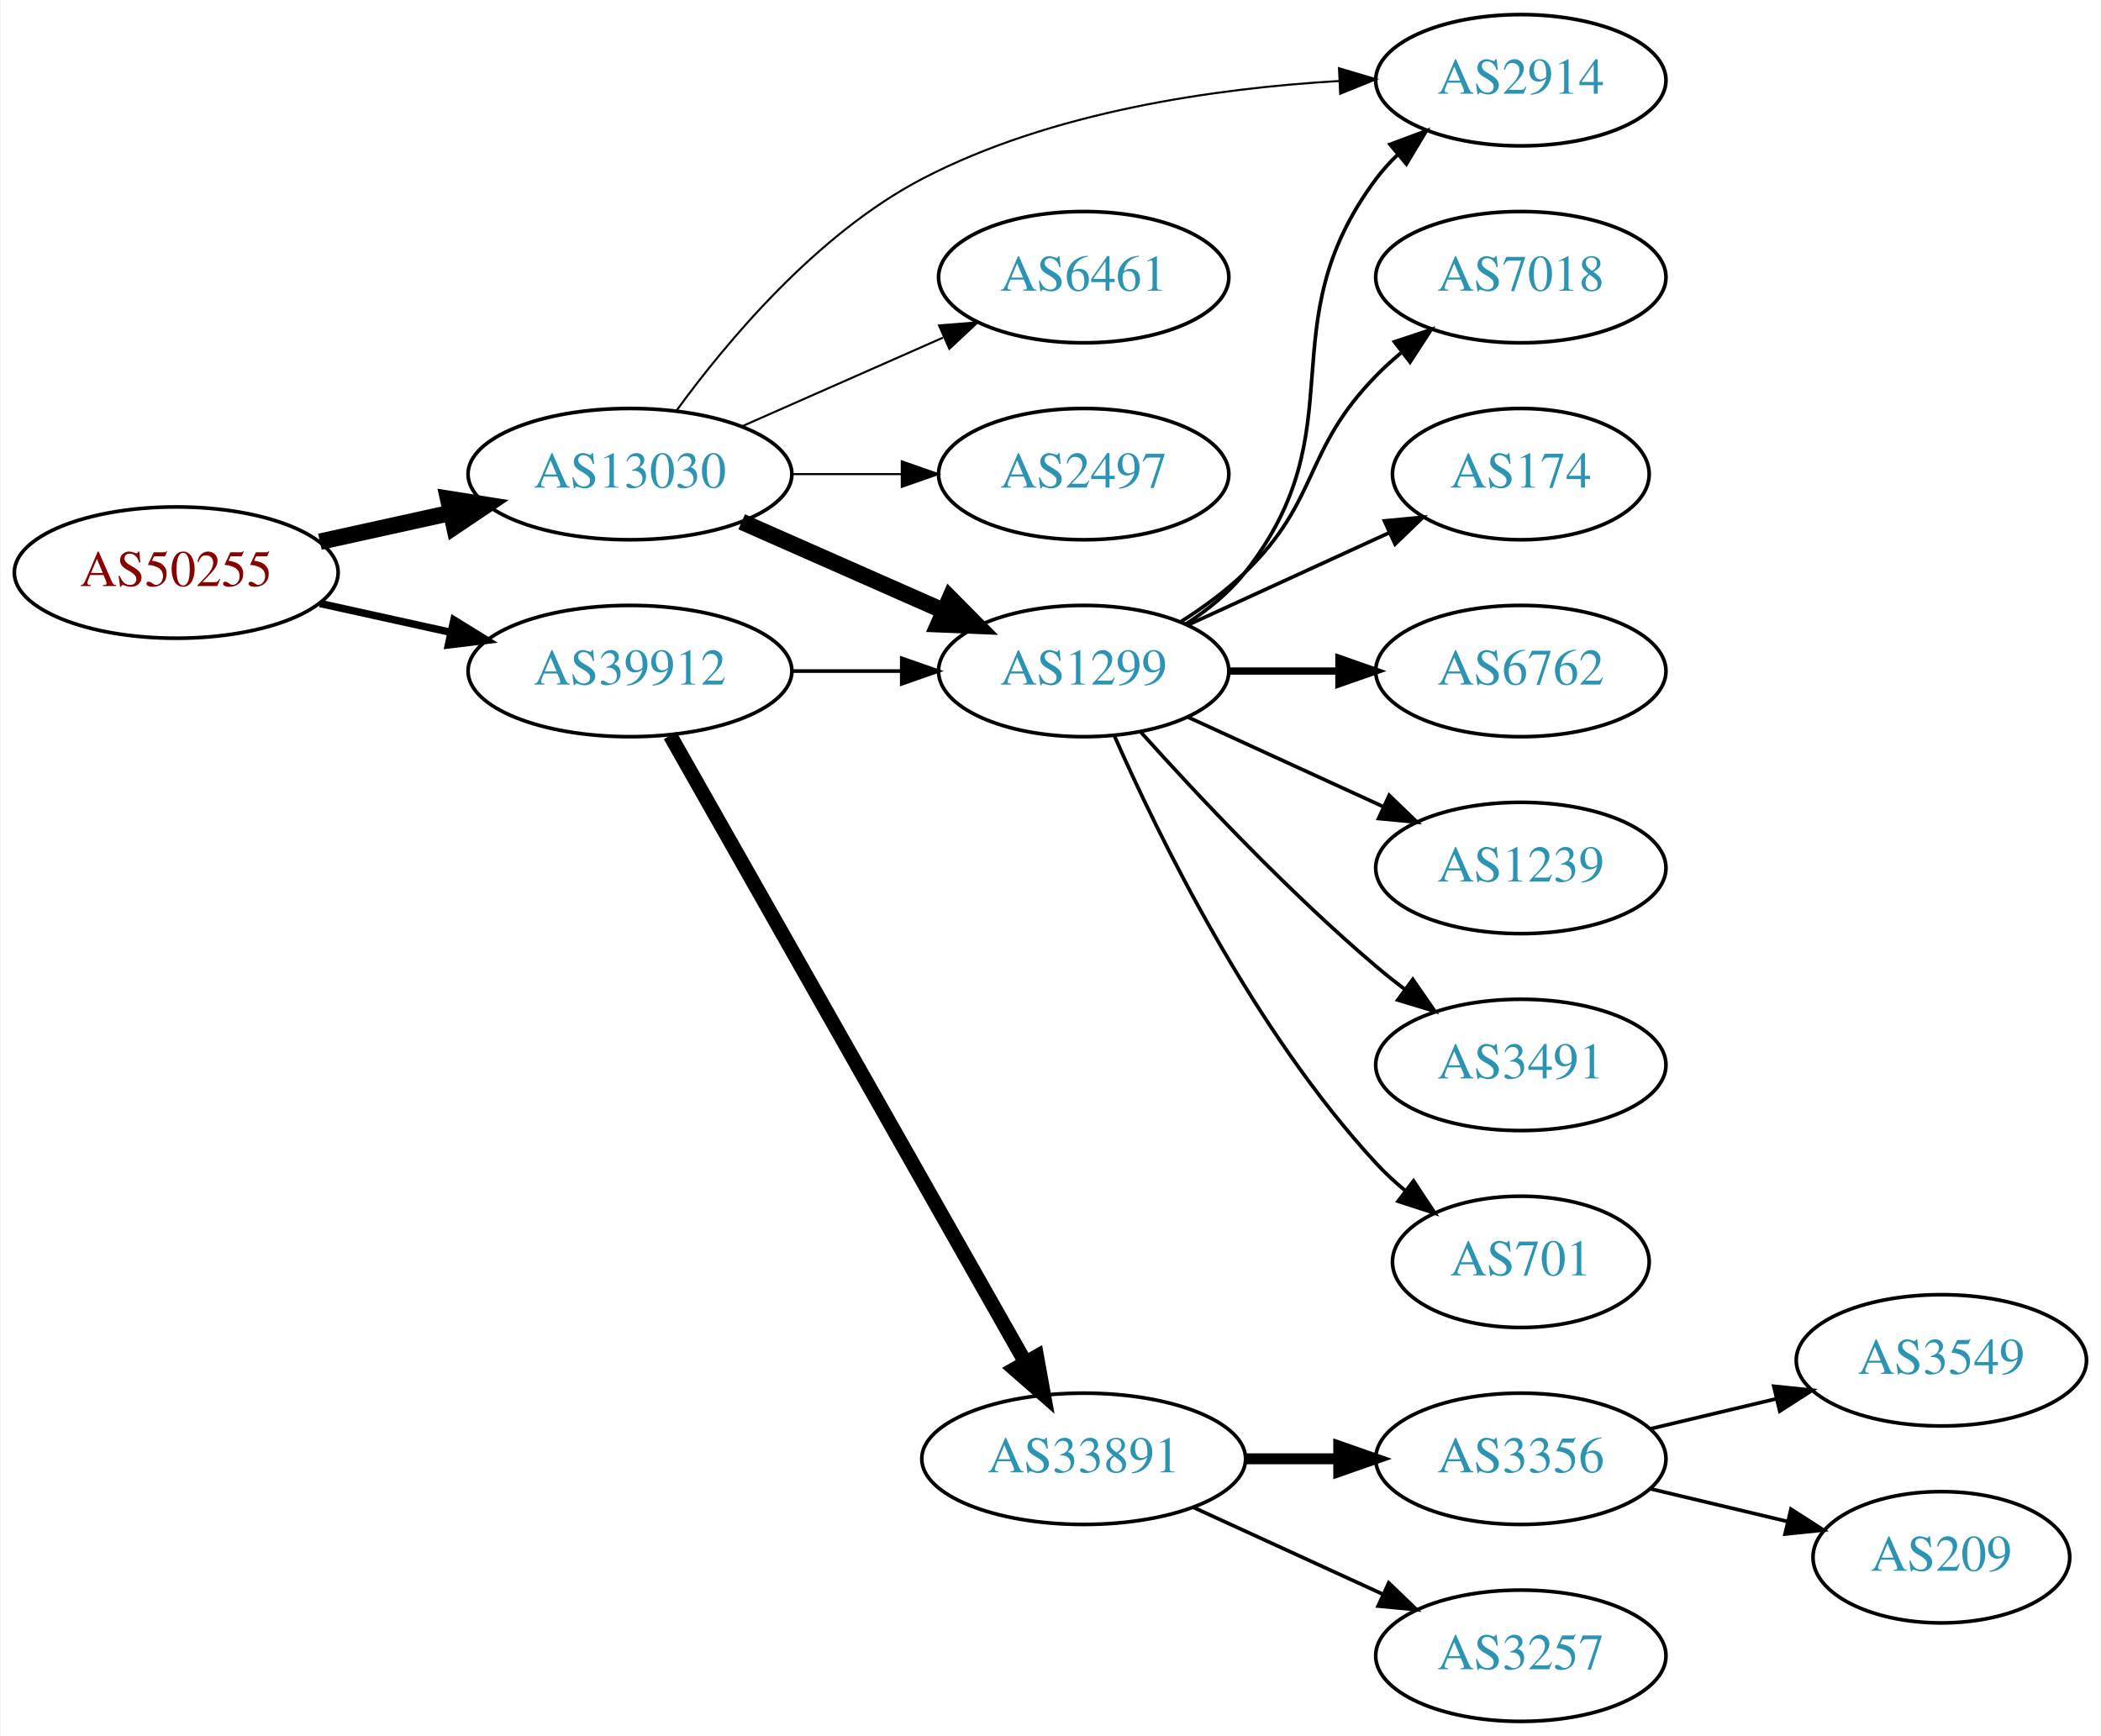
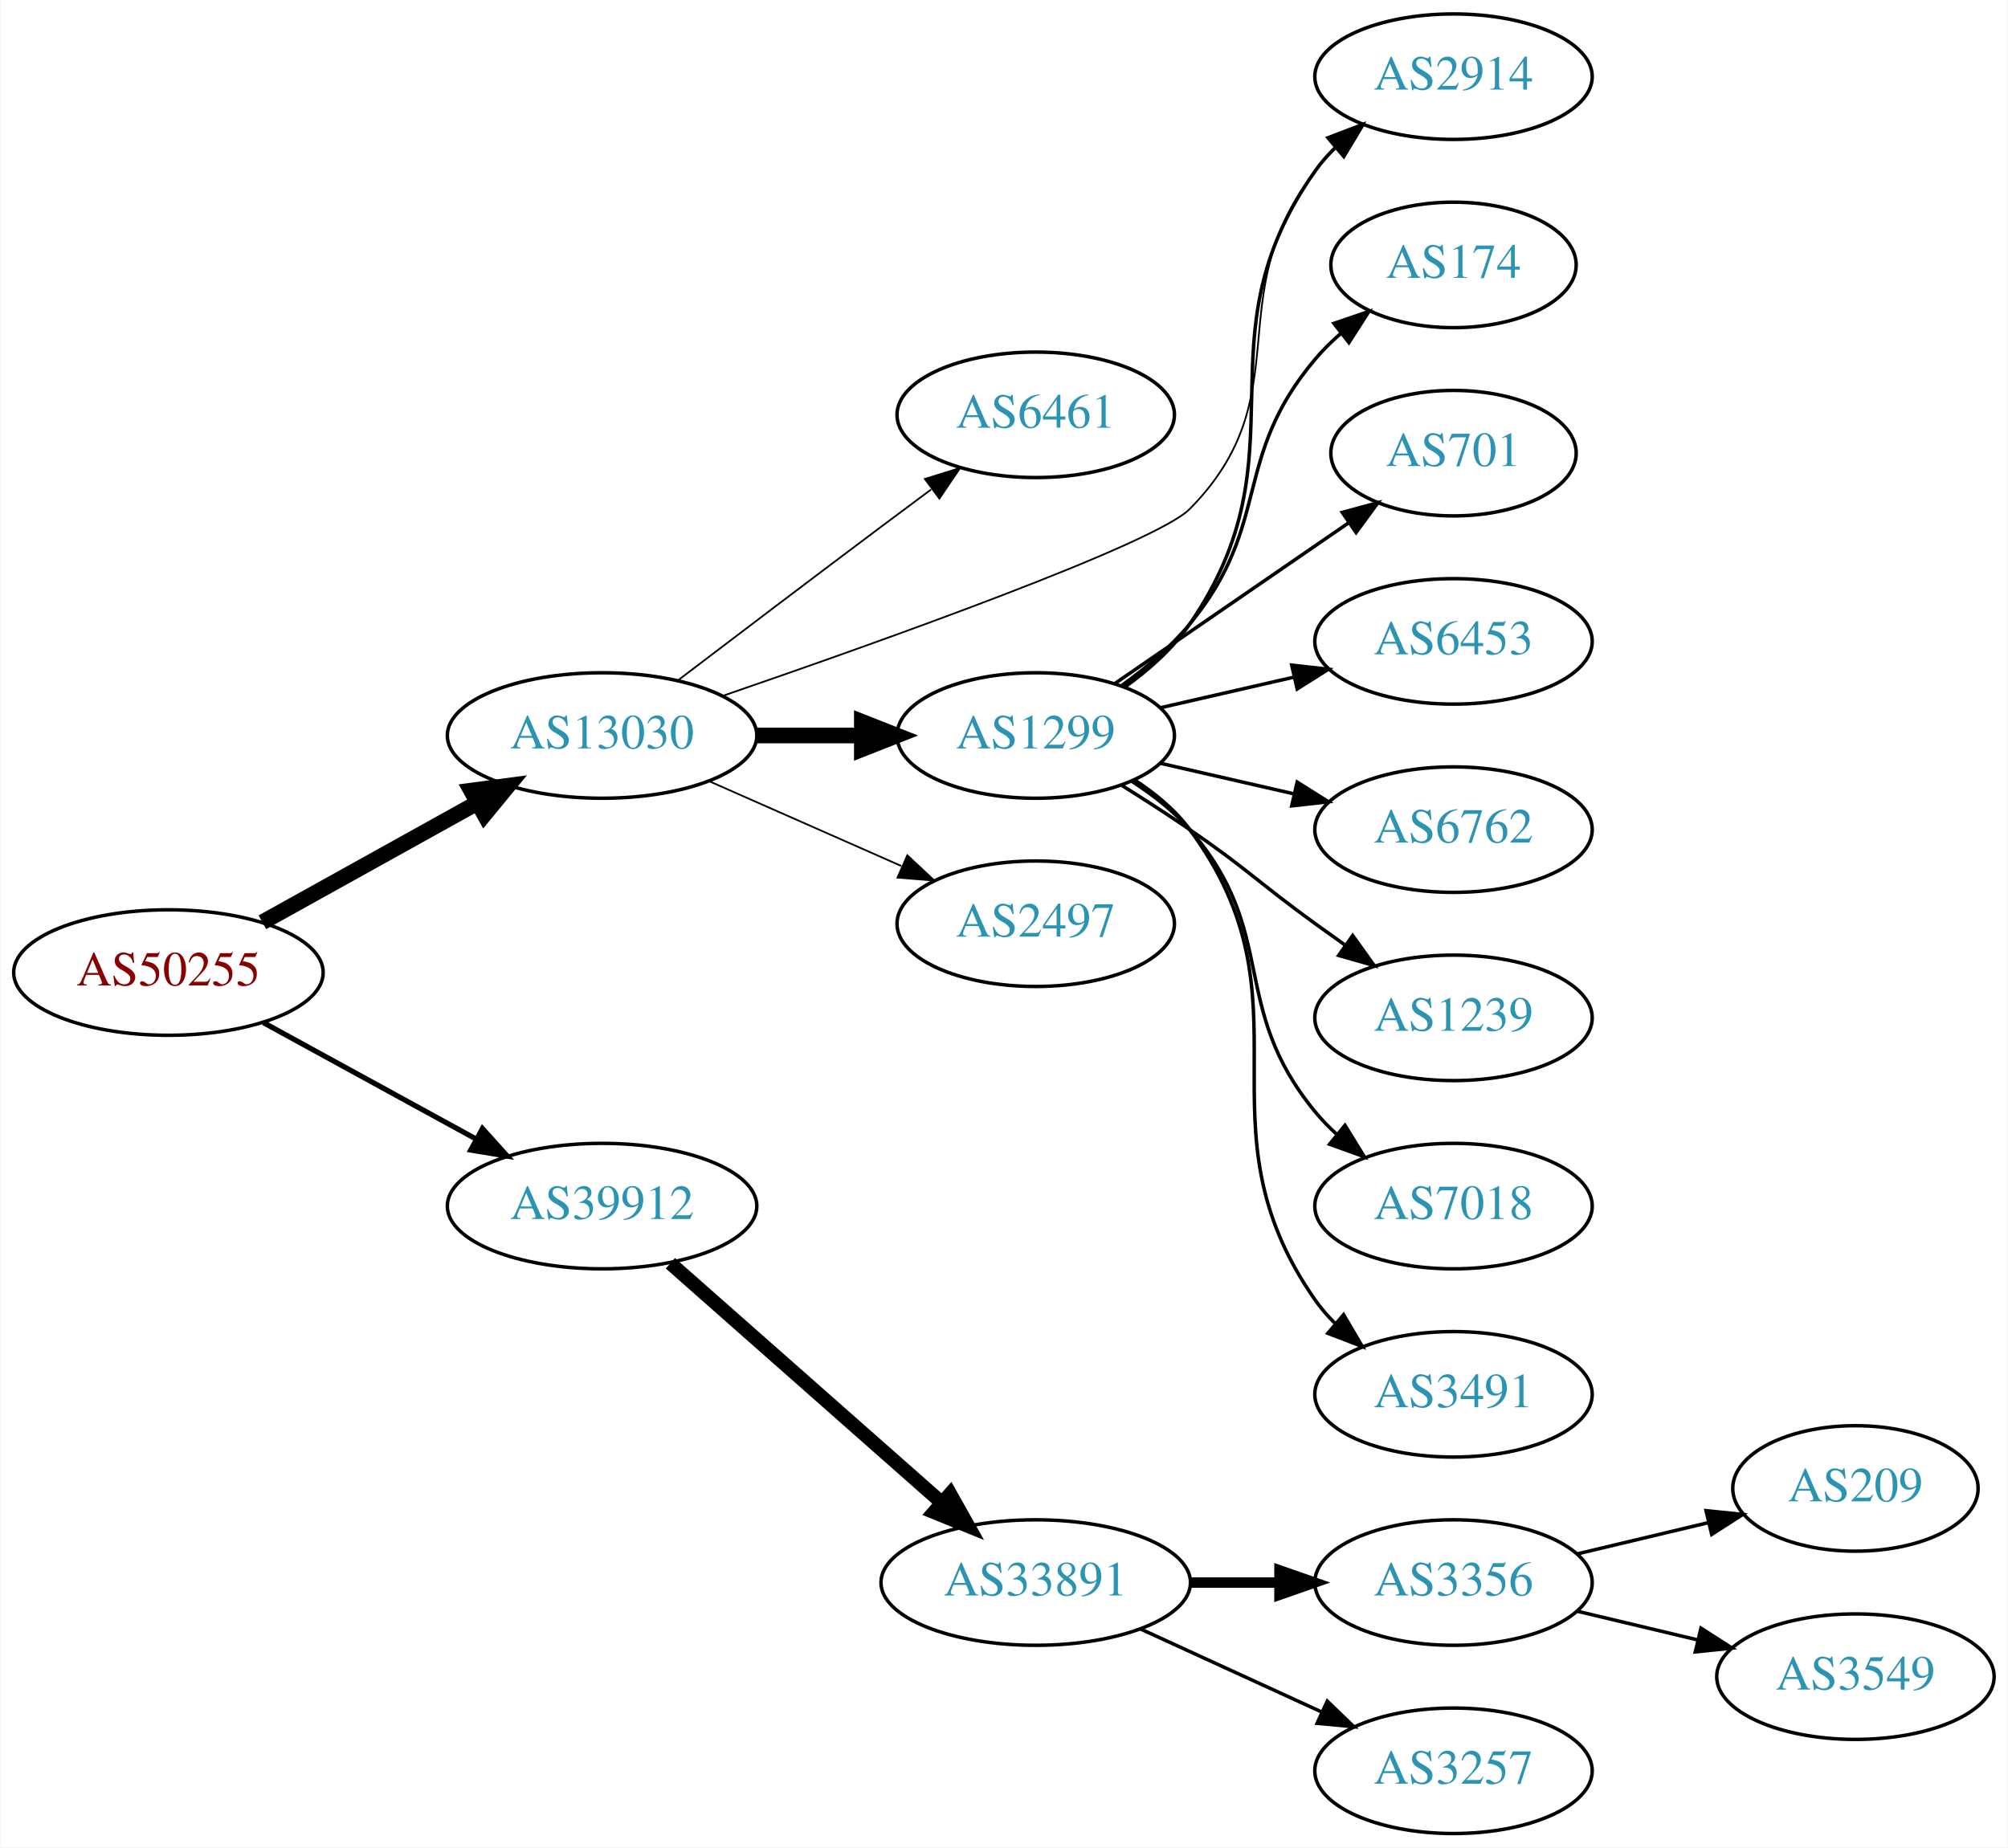
- <svg xmlns="http://www.w3.org/2000/svg" xmlns:xlink="http://www.w3.org/1999/xlink" width="576pt" height="476pt" viewBox="0.00 0.00 575.76 476.00">
-   <g id="graph0" class="graph" transform="scale(1 1) rotate(0) translate(4 472)">
-     <polygon fill="white" stroke="none" points="-4,4 -4,-472 571.762,-472 571.762,4 -4,4" />
+ <svg xmlns="http://www.w3.org/2000/svg" xmlns:xlink="http://www.w3.org/1999/xlink" width="576pt" height="530pt" viewBox="0.00 0.00 575.76 530.00">
+   <g id="graph0" class="graph" transform="scale(1 1) rotate(0) translate(4 526)">
+     <polygon fill="white" stroke="none" points="-4,4 -4,-526 571.762,-526 571.762,4 -4,4" />
    <g id="node1" class="node">
      <g id="a_node1">
        <a xlink:href="/asn/50255" xlink:title="AS50255 ~ Litecom AG [AT]">
-           <ellipse fill="#ffffff" stroke="black" cx="44.196" cy="-315" rx="44.393" ry="18" />
-           <text text-anchor="middle" x="44.196" y="-311.3" font-family="Times,serif" font-size="14.00" fill="#880000">AS50255</text>
+           <ellipse fill="#ffffff" stroke="black" cx="44.196" cy="-247" rx="44.393" ry="18" />
+           <text text-anchor="middle" x="44.196" y="-243.3" font-family="Times,serif" font-size="14.00" fill="#880000">AS50255</text>
        </a>
      </g>
    </g>
    <g id="node2" class="node">
      <g id="a_node2">
        <a xlink:href="/asn/13030" xlink:title="AS13030 ~ Init7 (Switzerland) Ltd. [CH]">
-           <ellipse fill="#ffffff" stroke="black" cx="168.588" cy="-342" rx="44.393" ry="18" />
-           <text text-anchor="middle" x="168.588" y="-338.3" font-family="Times,serif" font-size="14.00" fill="#2c94b3">AS13030</text>
+           <ellipse fill="#ffffff" stroke="black" cx="168.588" cy="-315" rx="44.393" ry="18" />
+           <text text-anchor="middle" x="168.588" y="-311.3" font-family="Times,serif" font-size="14.00" fill="#2c94b3">AS13030</text>
        </a>
      </g>
    </g>
    <g id="edge1" class="edge">
-       <path fill="none" stroke="black" stroke-width="4.5" d="M83.586,-323.469C94.978,-325.982 107.6,-328.767 119.525,-331.397" />
-       <polygon fill="black" stroke="black" stroke-width="4.5" points="118.721,-335.252 129.335,-333.561 120.418,-327.562 118.721,-335.252" />
+       <path fill="none" stroke="black" stroke-width="4.5" d="M71.152,-261.421C89.083,-271.383 113.137,-284.747 132.735,-295.636" />
+       <polygon fill="black" stroke="black" stroke-width="4.5" points="131.016,-299.185 141.669,-300.6 134.84,-292.301 131.016,-299.185" />
    </g>
    <g id="node3" class="node">
      <g id="a_node3">
        <a xlink:href="/asn/39912" xlink:title="AS39912 ~ oja.at GmbH [AT]">
-           <ellipse fill="#ffffff" stroke="black" cx="168.588" cy="-288" rx="44.393" ry="18" />
-           <text text-anchor="middle" x="168.588" y="-284.3" font-family="Times,serif" font-size="14.00" fill="#2c94b3">AS39912</text>
+           <ellipse fill="#ffffff" stroke="black" cx="168.588" cy="-180" rx="44.393" ry="18" />
+           <text text-anchor="middle" x="168.588" y="-176.3" font-family="Times,serif" font-size="14.00" fill="#2c94b3">AS39912</text>
        </a>
      </g>
    </g>
    <g id="edge2" class="edge">
-       <path fill="none" stroke="black" stroke-width="2.045" d="M83.586,-306.531C94.978,-304.018 107.6,-301.233 119.525,-298.603" />
-       <polygon fill="black" stroke="black" stroke-width="2.045" points="120.323,-302.011 129.335,-296.439 118.815,-295.175 120.323,-302.011" />
+       <path fill="none" stroke="black" stroke-width="1.5" d="M71.452,-232.627C89.279,-222.868 113.056,-209.852 132.503,-199.207" />
+       <polygon fill="black" stroke="black" stroke-width="1.5" points="134.284,-202.221 141.375,-194.349 130.923,-196.081 134.284,-202.221" />
    </g>
    <g id="node4" class="node">
      <g id="a_node4">
-         <a xlink:href="/asn/1299" xlink:title="AS1299 ~ Telia Carrier [EU]">
-           <ellipse fill="#ffffff" stroke="black" cx="292.98" cy="-288" rx="39.794" ry="18" />
-           <text text-anchor="middle" x="292.98" y="-284.3" font-family="Times,serif" font-size="14.00" fill="#2c94b3">AS1299</text>
+         <a xlink:href="/asn/6461" xlink:title="AS6461 ~ Zayo Bandwidth [US]">
+           <ellipse fill="#ffffff" stroke="black" cx="292.98" cy="-407" rx="39.794" ry="18" />
+           <text text-anchor="middle" x="292.98" y="-403.3" font-family="Times,serif" font-size="14.00" fill="#2c94b3">AS6461</text>
        </a>
      </g>
    </g>
    <g id="edge3" class="edge">
-       <path fill="none" stroke="black" stroke-width="4.5" d="M199.216,-328.928C215.81,-321.607 236.67,-312.403 254.403,-304.579" />
-       <polygon fill="black" stroke="black" stroke-width="4.5" points="256.327,-308.034 263.887,-300.395 253.148,-300.829 256.327,-308.034" />
+       <path fill="none" stroke="black" stroke-width="0.5" d="M190.385,-330.852C206.332,-342.984 228.905,-360.107 248.784,-375 253.359,-378.427 258.218,-382.047 262.962,-385.57" />
+       <polygon fill="black" stroke="black" stroke-width="0.5" points="261.175,-388.602 271.293,-391.745 265.344,-382.978 261.175,-388.602" />
    </g>
    <g id="node5" class="node">
      <g id="a_node5">
-         <a xlink:href="/asn/2914" xlink:title="AS2914 ~ NTT America, Inc. [US]">
-           <ellipse fill="#ffffff" stroke="black" cx="412.823" cy="-450" rx="39.794" ry="18" />
-           <text text-anchor="middle" x="412.823" y="-446.3" font-family="Times,serif" font-size="14.00" fill="#2c94b3">AS2914</text>
+         <a xlink:href="/asn/1299" xlink:title="AS1299 ~ Telia Carrier [EU]">
+           <ellipse fill="#ffffff" stroke="black" cx="292.98" cy="-315" rx="39.794" ry="18" />
+           <text text-anchor="middle" x="292.98" y="-311.3" font-family="Times,serif" font-size="14.00" fill="#2c94b3">AS1299</text>
        </a>
      </g>
    </g>
    <g id="edge4" class="edge">
-       <path fill="none" stroke="black" stroke-width="0.562" d="M181.336,-359.401C195.128,-378.334 219.832,-407.913 248.784,-423 284.179,-441.444 329.249,-447.816 363.028,-449.789" />
-       <polygon fill="black" stroke="black" stroke-width="0.562" points="362.97,-453.29 373.125,-450.269 363.302,-446.298 362.97,-453.29" />
+       <path fill="none" stroke="black" stroke-width="4.5" d="M213.084,-315C222.773,-315 233.11,-315 243.002,-315" />
+       <polygon fill="black" stroke="black" stroke-width="4.5" points="243.105,-318.938 253.105,-315 243.105,-311.063 243.105,-318.938" />
    </g>
    <g id="node6" class="node">
      <g id="a_node6">
-         <a xlink:href="/asn/6461" xlink:title="AS6461 ~ Zayo Bandwidth [US]">
-           <ellipse fill="#ffffff" stroke="black" cx="292.98" cy="-396" rx="39.794" ry="18" />
-           <text text-anchor="middle" x="292.98" y="-392.3" font-family="Times,serif" font-size="14.00" fill="#2c94b3">AS6461</text>
+         <a xlink:href="/asn/2914" xlink:title="AS2914 ~ NTT America, Inc. [US]">
+           <ellipse fill="#ffffff" stroke="black" cx="412.823" cy="-504" rx="39.794" ry="18" />
+           <text text-anchor="middle" x="412.823" y="-500.3" font-family="Times,serif" font-size="14.00" fill="#2c94b3">AS2914</text>
        </a>
      </g>
    </g>
    <g id="edge5" class="edge">
-       <path fill="none" stroke="black" stroke-width="0.562" d="M199.216,-355.072C215.81,-362.393 236.67,-371.597 254.403,-379.421" />
-       <polygon fill="black" stroke="black" stroke-width="0.562" points="253.325,-382.77 263.887,-383.605 256.151,-376.366 253.325,-382.77" />
+       <path fill="none" stroke="black" stroke-width="0.5" d="M203.292,-326.404C249.345,-342.237 327.374,-370.053 337.176,-380 369.454,-412.753 345.049,-440.621 373.176,-477 374.96,-479.307 376.996,-481.494 379.178,-483.551" />
+       <polygon fill="black" stroke="black" stroke-width="0.5" points="377.077,-486.355 387.016,-490.025 381.535,-480.958 377.077,-486.355" />
    </g>
    <g id="node7" class="node">
      <g id="a_node7">
        <a xlink:href="/asn/2497" xlink:title="AS2497 ~ Internet Initiative Japan Inc. [JP]">
-           <ellipse fill="#ffffff" stroke="black" cx="292.98" cy="-342" rx="39.794" ry="18" />
-           <text text-anchor="middle" x="292.98" y="-338.3" font-family="Times,serif" font-size="14.00" fill="#2c94b3">AS2497</text>
+           <ellipse fill="#ffffff" stroke="black" cx="292.98" cy="-261" rx="39.794" ry="18" />
+           <text text-anchor="middle" x="292.98" y="-257.3" font-family="Times,serif" font-size="14.00" fill="#2c94b3">AS2497</text>
        </a>
      </g>
    </g>
    <g id="edge6" class="edge">
-       <path fill="none" stroke="black" stroke-width="0.562" d="M213.084,-342C222.773,-342 233.11,-342 243.002,-342" />
-       <polygon fill="black" stroke="black" stroke-width="0.562" points="243.105,-345.5 253.105,-342 243.105,-338.5 243.105,-345.5" />
-     </g>
-     <g id="edge15" class="edge">
-       <path fill="none" stroke="black" d="M213.084,-288C222.773,-288 233.11,-288 243.002,-288" />
-       <polygon fill="black" stroke="black" points="243.105,-291.5 253.105,-288 243.105,-284.5 243.105,-291.5" />
-     </g>
-     <g id="node14" class="node">
-       <g id="a_node14">
+       <path fill="none" stroke="black" stroke-width="0.5" d="M199.216,-301.928C215.81,-294.607 236.67,-285.403 254.403,-277.579" />
+       <polygon fill="black" stroke="black" stroke-width="0.5" points="256.151,-280.634 263.887,-273.395 253.325,-274.23 256.151,-280.634" />
+     </g>
+     <g id="node15" class="node">
+       <g id="a_node15">
        <a xlink:href="/asn/33891" xlink:title="AS33891 ~ CORE-BACKBONE GMBH GLOBAL NETWORK [DE]">
          <ellipse fill="#ffffff" stroke="black" cx="292.98" cy="-72" rx="44.393" ry="18" />
          <text text-anchor="middle" x="292.98" y="-68.3" font-family="Times,serif" font-size="14.00" fill="#2c94b3">AS33891</text>
        </a>
      </g>
    </g>
-     <g id="edge14" class="edge">
-       <path fill="none" stroke="black" stroke-width="4" d="M179.604,-270.324C201.084,-232.416 251.677,-143.127 276.998,-98.442" />
-       <polygon fill="black" stroke="black" stroke-width="4" points="280.113,-100.043 281.998,-89.618 274.023,-96.592 280.113,-100.043" />
-     </g>
-     <g id="edge12" class="edge">
-       <path fill="none" stroke="black" d="M320.952,-300.855C326.94,-304.72 332.8,-309.441 337.176,-315 368.475,-354.754 342.905,-382.458 373.176,-423 374.921,-425.336 376.928,-427.545 379.092,-429.617" />
-       <polygon fill="black" stroke="black" points="376.969,-432.405 386.892,-436.118 381.451,-427.027 376.969,-432.405" />
+     <g id="edge15" class="edge">
+       <path fill="none" stroke="black" stroke-width="4" d="M188.177,-163.597C208.875,-145.333 242.481,-115.678 265.826,-95.079" />
+       <polygon fill="black" stroke="black" stroke-width="4" points="268.435,-97.444 273.618,-88.203 263.804,-92.195 268.435,-97.444" />
+     </g>
+     <g id="edge13" class="edge">
+       <path fill="none" stroke="black" d="M318.466,-328.857C325.371,-333.798 332.316,-339.922 337.176,-347 371.111,-396.424 338.559,-428.052 373.176,-477 374.86,-479.381 376.824,-481.621 378.956,-483.715" />
+       <polygon fill="black" stroke="black" points="376.802,-486.477 386.7,-490.258 381.32,-481.131 376.802,-486.477" />
    </g>
    <g id="node8" class="node">
      <g id="a_node8">
-         <a xlink:href="/asn/7018" xlink:title="AS7018 ~ AT&amp;T Services, Inc. [US]">
-           <ellipse fill="#ffffff" stroke="black" cx="412.823" cy="-396" rx="39.794" ry="18" />
-           <text text-anchor="middle" x="412.823" y="-392.3" font-family="Times,serif" font-size="14.00" fill="#2c94b3">AS7018</text>
+         <a xlink:href="/asn/174" xlink:title="AS174 ~ Cogent Communications [US]">
+           <ellipse fill="#ffffff" stroke="black" cx="412.823" cy="-450" rx="35.194" ry="18" />
+           <text text-anchor="middle" x="412.823" y="-446.3" font-family="Times,serif" font-size="14.00" fill="#2c94b3">AS174</text>
        </a>
      </g>
    </g>
    <g id="edge7" class="edge">
-       <path fill="none" stroke="black" d="M319.509,-301.462C325.672,-305.362 331.974,-309.948 337.176,-315 357.87,-335.094 353.004,-348.383 373.176,-369 375.269,-371.139 377.553,-373.218 379.929,-375.21" />
-       <polygon fill="black" stroke="black" points="378.173,-378.275 388.229,-381.611 382.448,-372.732 378.173,-378.275" />
+       <path fill="none" stroke="black" d="M317.739,-329.404C324.614,-334.367 331.726,-340.366 337.176,-347 360.904,-375.878 349.05,-394.454 373.176,-423 375.343,-425.563 377.806,-427.998 380.416,-430.279" />
+       <polygon fill="black" stroke="black" points="378.505,-433.228 388.536,-436.64 382.822,-427.718 378.505,-433.228" />
    </g>
    <g id="node9" class="node">
      <g id="a_node9">
-         <a xlink:href="/asn/174" xlink:title="AS174 ~ Cogent Communications [US]">
-           <ellipse fill="#ffffff" stroke="black" cx="412.823" cy="-342" rx="35.194" ry="18" />
-           <text text-anchor="middle" x="412.823" y="-338.3" font-family="Times,serif" font-size="14.00" fill="#2c94b3">AS174</text>
+         <a xlink:href="/asn/701" xlink:title="AS701 ~ UUNET [US]">
+           <ellipse fill="#ffffff" stroke="black" cx="412.823" cy="-396" rx="35.194" ry="18" />
+           <text text-anchor="middle" x="412.823" y="-392.3" font-family="Times,serif" font-size="14.00" fill="#2c94b3">AS701</text>
        </a>
      </g>
    </g>
    <g id="edge8" class="edge">
-       <path fill="none" stroke="black" d="M321.609,-300.661C338.025,-308.183 359.007,-317.798 376.604,-325.861" />
-       <polygon fill="black" stroke="black" points="375.432,-329.174 385.981,-330.158 378.348,-322.811 375.432,-329.174" />
+       <path fill="none" stroke="black" d="M315.595,-329.857C334.432,-342.805 361.912,-361.693 382.687,-375.973" />
+       <polygon fill="black" stroke="black" points="380.913,-379.001 391.136,-381.781 384.878,-373.232 380.913,-379.001" />
    </g>
    <g id="node10" class="node">
      <g id="a_node10">
+         <a xlink:href="/asn/6453" xlink:title="AS6453 ~ TATA COMMUNICATIONS (AMERICA) INC [US]">
+           <ellipse fill="#ffffff" stroke="black" cx="412.823" cy="-342" rx="39.794" ry="18" />
+           <text text-anchor="middle" x="412.823" y="-338.3" font-family="Times,serif" font-size="14.00" fill="#2c94b3">AS6453</text>
+         </a>
+       </g>
+     </g>
+     <g id="edge9" class="edge">
+       <path fill="none" stroke="black" d="M328.7,-322.955C340.7,-325.704 354.32,-328.825 367.013,-331.733" />
+       <polygon fill="black" stroke="black" points="366.415,-335.187 376.945,-334.009 367.979,-328.364 366.415,-335.187" />
+     </g>
+     <g id="node11" class="node">
+       <g id="a_node11">
        <a xlink:href="/asn/6762" xlink:title="AS6762 ~ TELECOM ITALIA SPARKLE S.p.A. [IT]">
          <ellipse fill="#ffffff" stroke="black" cx="412.823" cy="-288" rx="39.794" ry="18" />
          <text text-anchor="middle" x="412.823" y="-284.3" font-family="Times,serif" font-size="14.00" fill="#2c94b3">AS6762</text>
        </a>
      </g>
    </g>
-     <g id="edge9" class="edge">
-       <path fill="none" stroke="black" stroke-width="2" d="M332.893,-288C342.446,-288 352.796,-288 362.759,-288" />
-       <polygon fill="black" stroke="black" stroke-width="2" points="362.951,-291.5 372.951,-288 362.951,-284.5 362.951,-291.5" />
-     </g>
-     <g id="node11" class="node">
-       <g id="a_node11">
+     <g id="edge10" class="edge">
+       <path fill="none" stroke="black" d="M328.7,-307.045C340.7,-304.296 354.32,-301.175 367.013,-298.267" />
+       <polygon fill="black" stroke="black" points="367.979,-301.636 376.945,-295.991 366.415,-294.813 367.979,-301.636" />
+     </g>
+     <g id="node12" class="node">
+       <g id="a_node12">
        <a xlink:href="/asn/1239" xlink:title="AS1239 ~ Sprint [US]">
          <ellipse fill="#ffffff" stroke="black" cx="412.823" cy="-234" rx="39.794" ry="18" />
          <text text-anchor="middle" x="412.823" y="-230.3" font-family="Times,serif" font-size="14.00" fill="#2c94b3">AS1239</text>
        </a>
      </g>
    </g>
-     <g id="edge10" class="edge">
-       <path fill="none" stroke="black" d="M321.609,-275.339C337.566,-268.027 357.837,-258.739 375.119,-250.819" />
-       <polygon fill="black" stroke="black" points="376.734,-253.929 384.367,-246.581 373.818,-247.565 376.734,-253.929" />
-     </g>
-     <g id="node12" class="node">
-       <g id="a_node12">
-         <a xlink:href="/asn/3491" xlink:title="AS3491 ~ PCCW Global, Inc. [US]">
-           <ellipse fill="#ffffff" stroke="black" cx="412.823" cy="-180" rx="39.794" ry="18" />
-           <text text-anchor="middle" x="412.823" y="-176.3" font-family="Times,serif" font-size="14.00" fill="#2c94b3">AS3491</text>
-         </a>
-       </g>
-     </g>
    <g id="edge11" class="edge">
-       <path fill="none" stroke="black" d="M308.626,-271.275C323.927,-254.235 349.025,-227.477 373.176,-207 375.674,-204.883 378.334,-202.768 381.045,-200.707" />
-       <polygon fill="black" stroke="black" points="383.212,-203.459 389.222,-194.734 379.082,-197.806 383.212,-203.459" />
+       <path fill="none" stroke="black" d="M317.529,-300.784C323.971,-296.76 330.904,-292.301 337.176,-288 353.671,-276.689 356.977,-272.729 373.176,-261 375.98,-258.971 378.911,-256.875 381.852,-254.79" />
+       <polygon fill="black" stroke="black" points="383.903,-257.627 390.066,-249.009 379.874,-251.903 383.903,-257.627" />
    </g>
    <g id="node13" class="node">
      <g id="a_node13">
-         <a xlink:href="/asn/701" xlink:title="AS701 ~ UUNET [US]">
-           <ellipse fill="#ffffff" stroke="black" cx="412.823" cy="-126" rx="35.194" ry="18" />
-           <text text-anchor="middle" x="412.823" y="-122.3" font-family="Times,serif" font-size="14.00" fill="#2c94b3">AS701</text>
-         </a>
-       </g>
-     </g>
-     <g id="edge13" class="edge">
-       <path fill="none" stroke="black" d="M301.396,-270.239C313.464,-242.817 339.436,-189.527 373.176,-153 375.582,-150.396 378.28,-147.9 381.102,-145.551" />
-       <polygon fill="black" stroke="black" points="383.412,-148.191 389.246,-139.347 379.17,-142.622 383.412,-148.191" />
-     </g>
-     <g id="node15" class="node">
-       <g id="a_node15">
+         <a xlink:href="/asn/7018" xlink:title="AS7018 ~ AT&amp;T Services, Inc. [US]">
+           <ellipse fill="#ffffff" stroke="black" cx="412.823" cy="-180" rx="39.794" ry="18" />
+           <text text-anchor="middle" x="412.823" y="-176.3" font-family="Times,serif" font-size="14.00" fill="#2c94b3">AS7018</text>
+         </a>
+       </g>
+     </g>
+     <g id="edge12" class="edge">
+       <path fill="none" stroke="black" d="M320.579,-301.836C326.579,-297.981 332.537,-293.341 337.176,-288 363.01,-258.258 348.112,-237.394 373.176,-207 375.032,-204.75 377.119,-202.604 379.338,-200.576" />
+       <polygon fill="black" stroke="black" points="381.686,-203.177 387.242,-194.156 377.273,-197.744 381.686,-203.177" />
+     </g>
+     <g id="node14" class="node">
+       <g id="a_node14">
+         <a xlink:href="/asn/3491" xlink:title="AS3491 ~ PCCW Global, Inc. [US]">
+           <ellipse fill="#ffffff" stroke="black" cx="412.823" cy="-126" rx="39.794" ry="18" />
+           <text text-anchor="middle" x="412.823" y="-122.3" font-family="Times,serif" font-size="14.00" fill="#2c94b3">AS3491</text>
+         </a>
+       </g>
+     </g>
+     <g id="edge14" class="edge">
+       <path fill="none" stroke="black" d="M321.196,-302.331C327.177,-298.461 332.972,-293.69 337.176,-288 374.08,-238.059 337.563,-203.869 373.176,-153 374.849,-150.611 376.804,-148.365 378.931,-146.267" />
+       <polygon fill="black" stroke="black" points="381.296,-148.851 386.664,-139.716 376.771,-143.51 381.296,-148.851" />
+     </g>
+     <g id="node16" class="node">
+       <g id="a_node16">
        <a xlink:href="/asn/3356" xlink:title="AS3356 ~ Level 3 Parent, LLC [US]">
          <ellipse fill="#ffffff" stroke="black" cx="412.823" cy="-72" rx="39.794" ry="18" />
          <text text-anchor="middle" x="412.823" y="-68.3" font-family="Times,serif" font-size="14.00" fill="#2c94b3">AS3356</text>
        </a>
      </g>
    </g>
    <g id="edge16" class="edge">
      <path fill="none" stroke="black" stroke-width="3" d="M337.191,-72C345.504,-72 354.267,-72 362.749,-72" />
      <polygon fill="black" stroke="black" stroke-width="3" points="362.908,-75.5 372.908,-72 362.908,-68.5 362.908,-75.5" />
    </g>
-     <g id="node16" class="node">
-       <g id="a_node16">
+     <g id="node17" class="node">
+       <g id="a_node17">
        <a xlink:href="/asn/3257" xlink:title="AS3257 ~ GTT [DE]">
          <ellipse fill="#ffffff" stroke="black" cx="412.823" cy="-18" rx="39.794" ry="18" />
          <text text-anchor="middle" x="412.823" y="-14.3" font-family="Times,serif" font-size="14.00" fill="#2c94b3">AS3257</text>
        </a>
      </g>
    </g>
    <g id="edge17" class="edge">
      <path fill="none" stroke="black" d="M323.11,-58.652C338.721,-51.498 358.119,-42.609 374.791,-34.969" />
      <polygon fill="black" stroke="black" points="376.61,-37.986 384.243,-30.638 373.694,-31.622 376.61,-37.986" />
    </g>
-     <g id="node17" class="node">
-       <g id="a_node17">
-         <a xlink:href="/asn/3549" xlink:title="AS3549 ~ Level 3 Parent, LLC [US]">
-           <ellipse fill="#ffffff" stroke="black" cx="528.116" cy="-99" rx="39.794" ry="18" />
-           <text text-anchor="middle" x="528.116" y="-95.3" font-family="Times,serif" font-size="14.00" fill="#2c94b3">AS3549</text>
-         </a>
-       </g>
-     </g>
-     <g id="edge18" class="edge">
-       <path fill="none" stroke="black" d="M448.43,-80.248C459.301,-82.838 471.456,-85.735 482.898,-88.462" />
-       <polygon fill="black" stroke="black" points="482.182,-91.889 492.721,-90.803 483.804,-85.08 482.182,-91.889" />
-     </g>
    <g id="node18" class="node">
      <g id="a_node18">
        <a xlink:href="/asn/209" xlink:title="AS209 ~ CenturyLink Communications, LLC [US]">
-           <ellipse fill="#ffffff" stroke="black" cx="528.116" cy="-45" rx="35.194" ry="18" />
-           <text text-anchor="middle" x="528.116" y="-41.3" font-family="Times,serif" font-size="14.00" fill="#2c94b3">AS209</text>
+           <ellipse fill="#ffffff" stroke="black" cx="528.116" cy="-99" rx="35.194" ry="18" />
+           <text text-anchor="middle" x="528.116" y="-95.3" font-family="Times,serif" font-size="14.00" fill="#2c94b3">AS209</text>
+         </a>
+       </g>
+     </g>
+     <g id="edge18" class="edge">
+       <path fill="none" stroke="black" d="M448.43,-80.248C460.225,-83.058 473.529,-86.229 485.797,-89.153" />
+       <polygon fill="black" stroke="black" points="485.263,-92.624 495.802,-91.537 486.886,-85.814 485.263,-92.624" />
+     </g>
+     <g id="node19" class="node">
+       <g id="a_node19">
+         <a xlink:href="/asn/3549" xlink:title="AS3549 ~ Level 3 Parent, LLC [US]">
+           <ellipse fill="#ffffff" stroke="black" cx="528.116" cy="-45" rx="39.794" ry="18" />
+           <text text-anchor="middle" x="528.116" y="-41.3" font-family="Times,serif" font-size="14.00" fill="#2c94b3">AS3549</text>
        </a>
      </g>
    </g>
    <g id="edge19" class="edge">
-       <path fill="none" stroke="black" d="M448.43,-63.752C460.225,-60.941 473.529,-57.771 485.797,-54.847" />
-       <polygon fill="black" stroke="black" points="486.886,-58.186 495.802,-52.463 485.263,-51.377 486.886,-58.186" />
+       <path fill="none" stroke="black" d="M448.43,-63.752C459.301,-61.162 471.456,-58.265 482.898,-55.538" />
+       <polygon fill="black" stroke="black" points="483.804,-58.92 492.721,-53.197 482.182,-52.111 483.804,-58.92" />
    </g>
  </g>
</svg>
